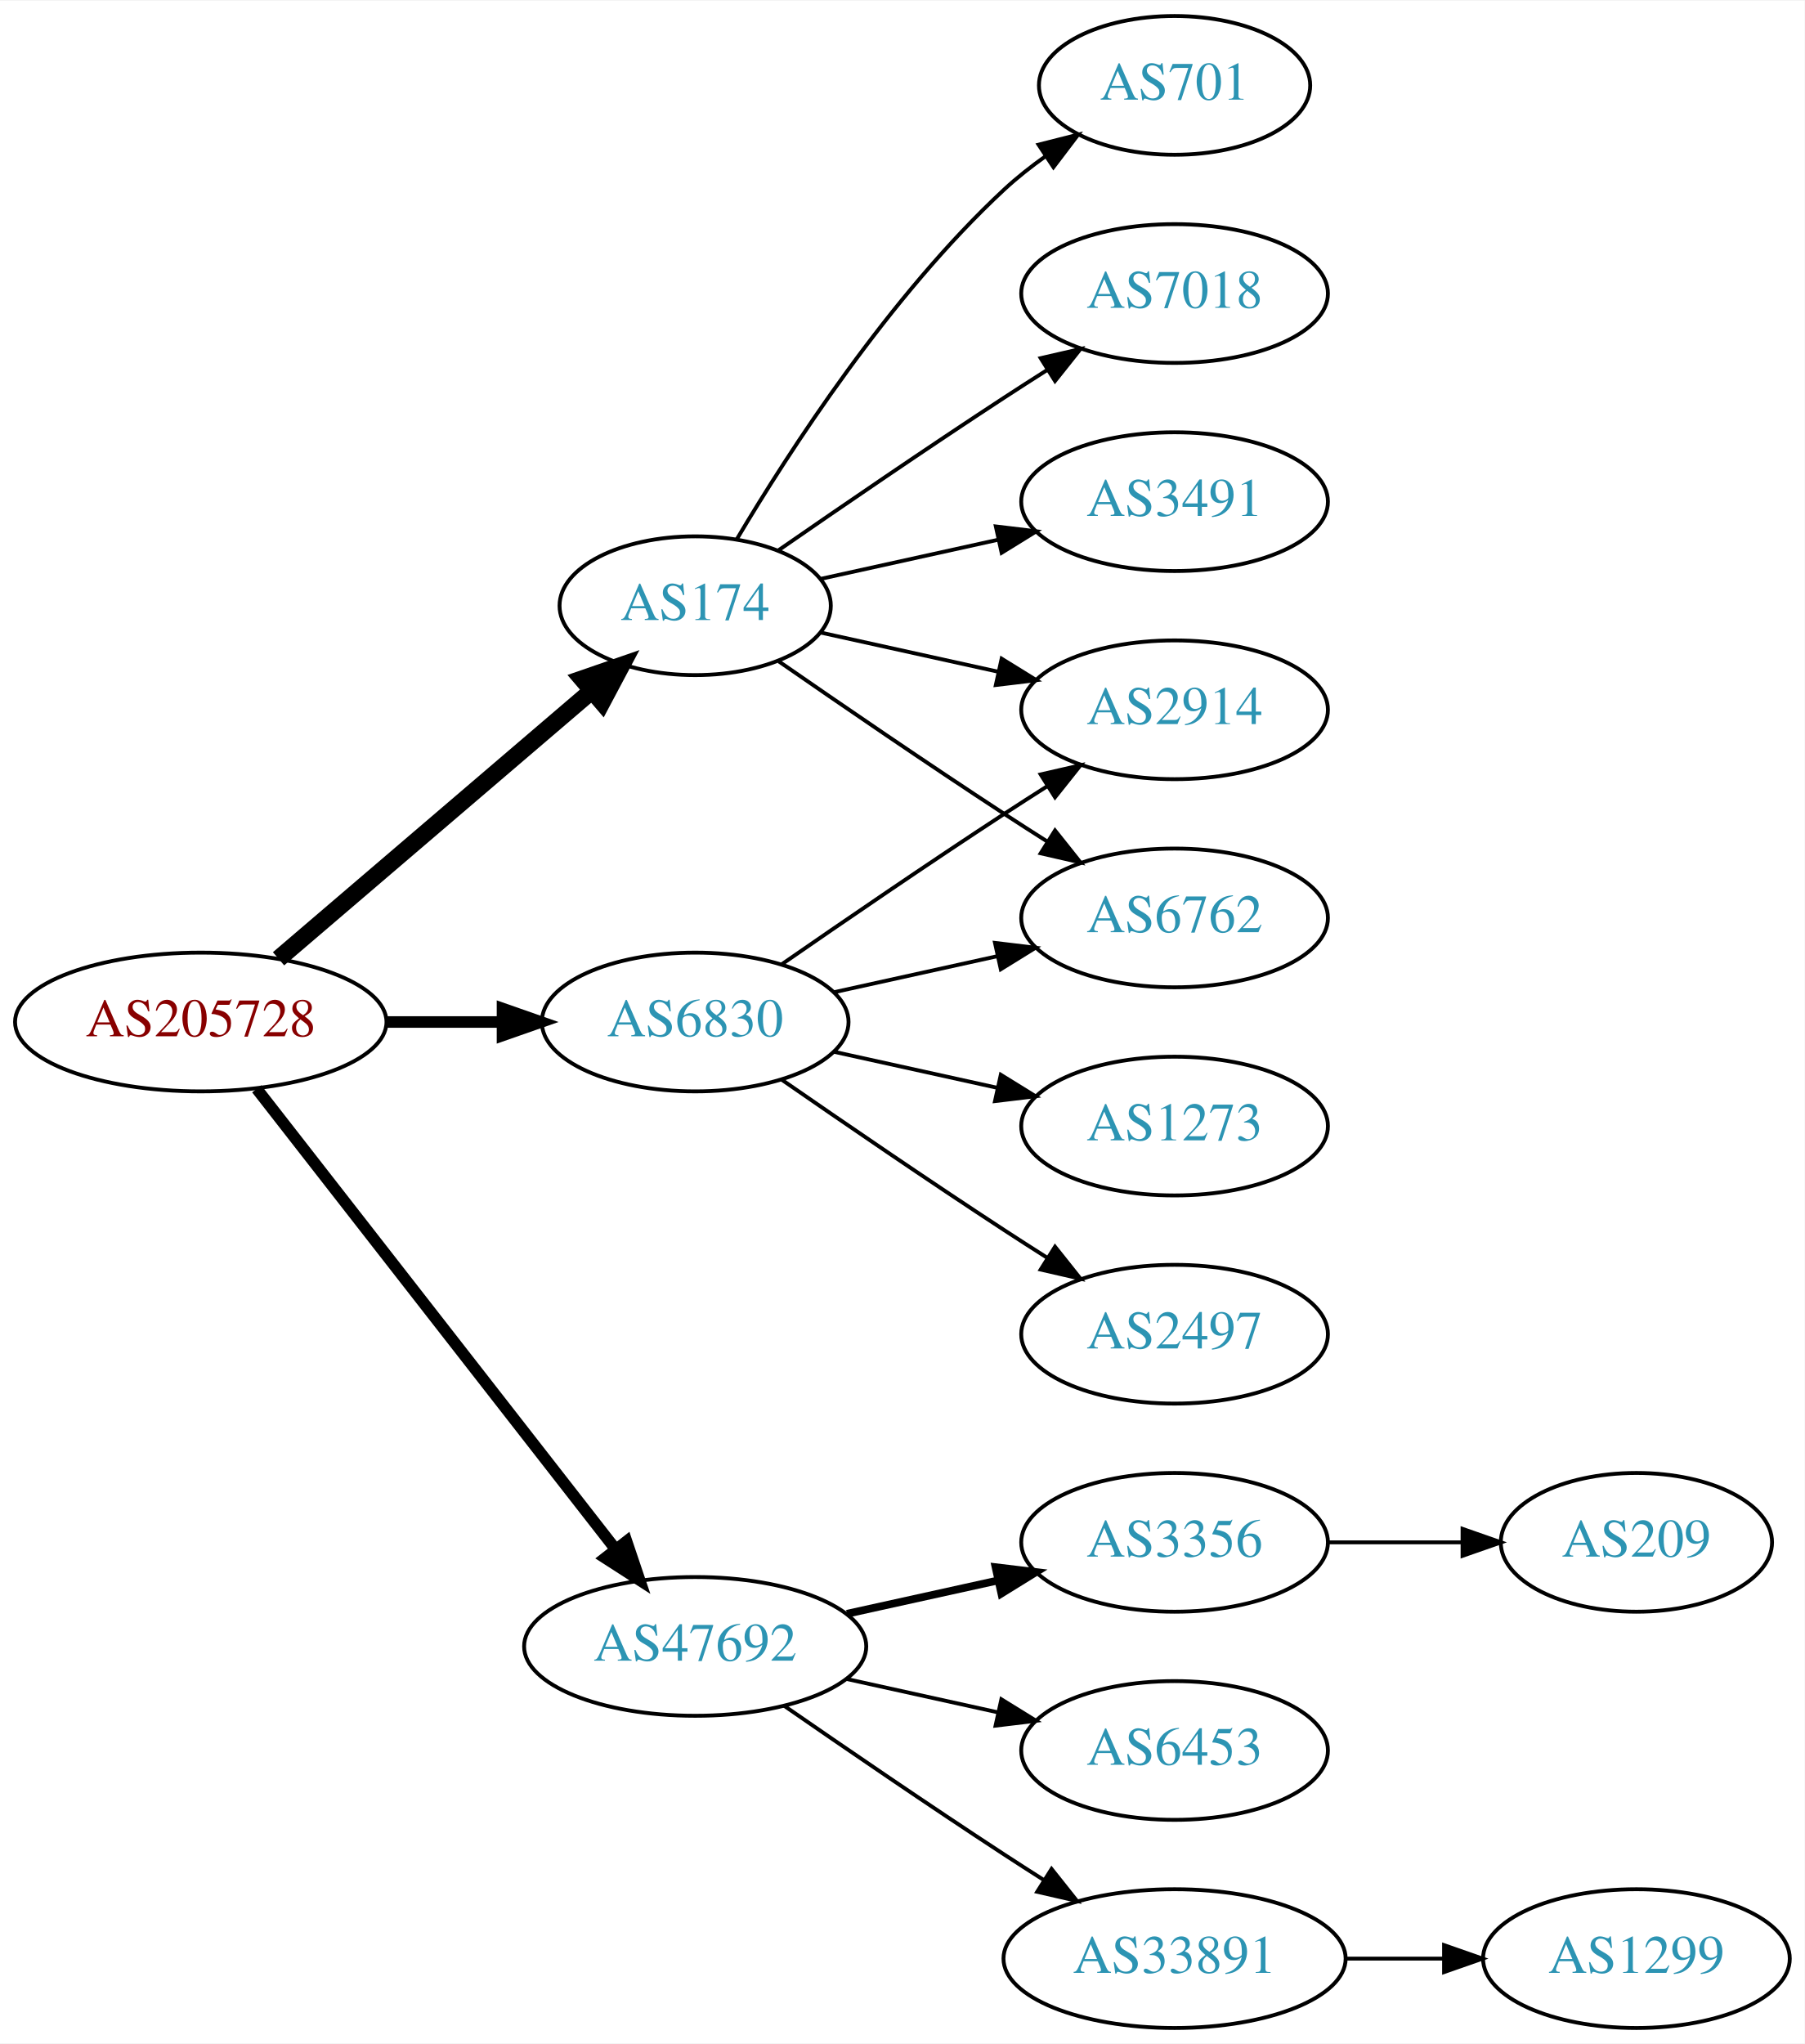
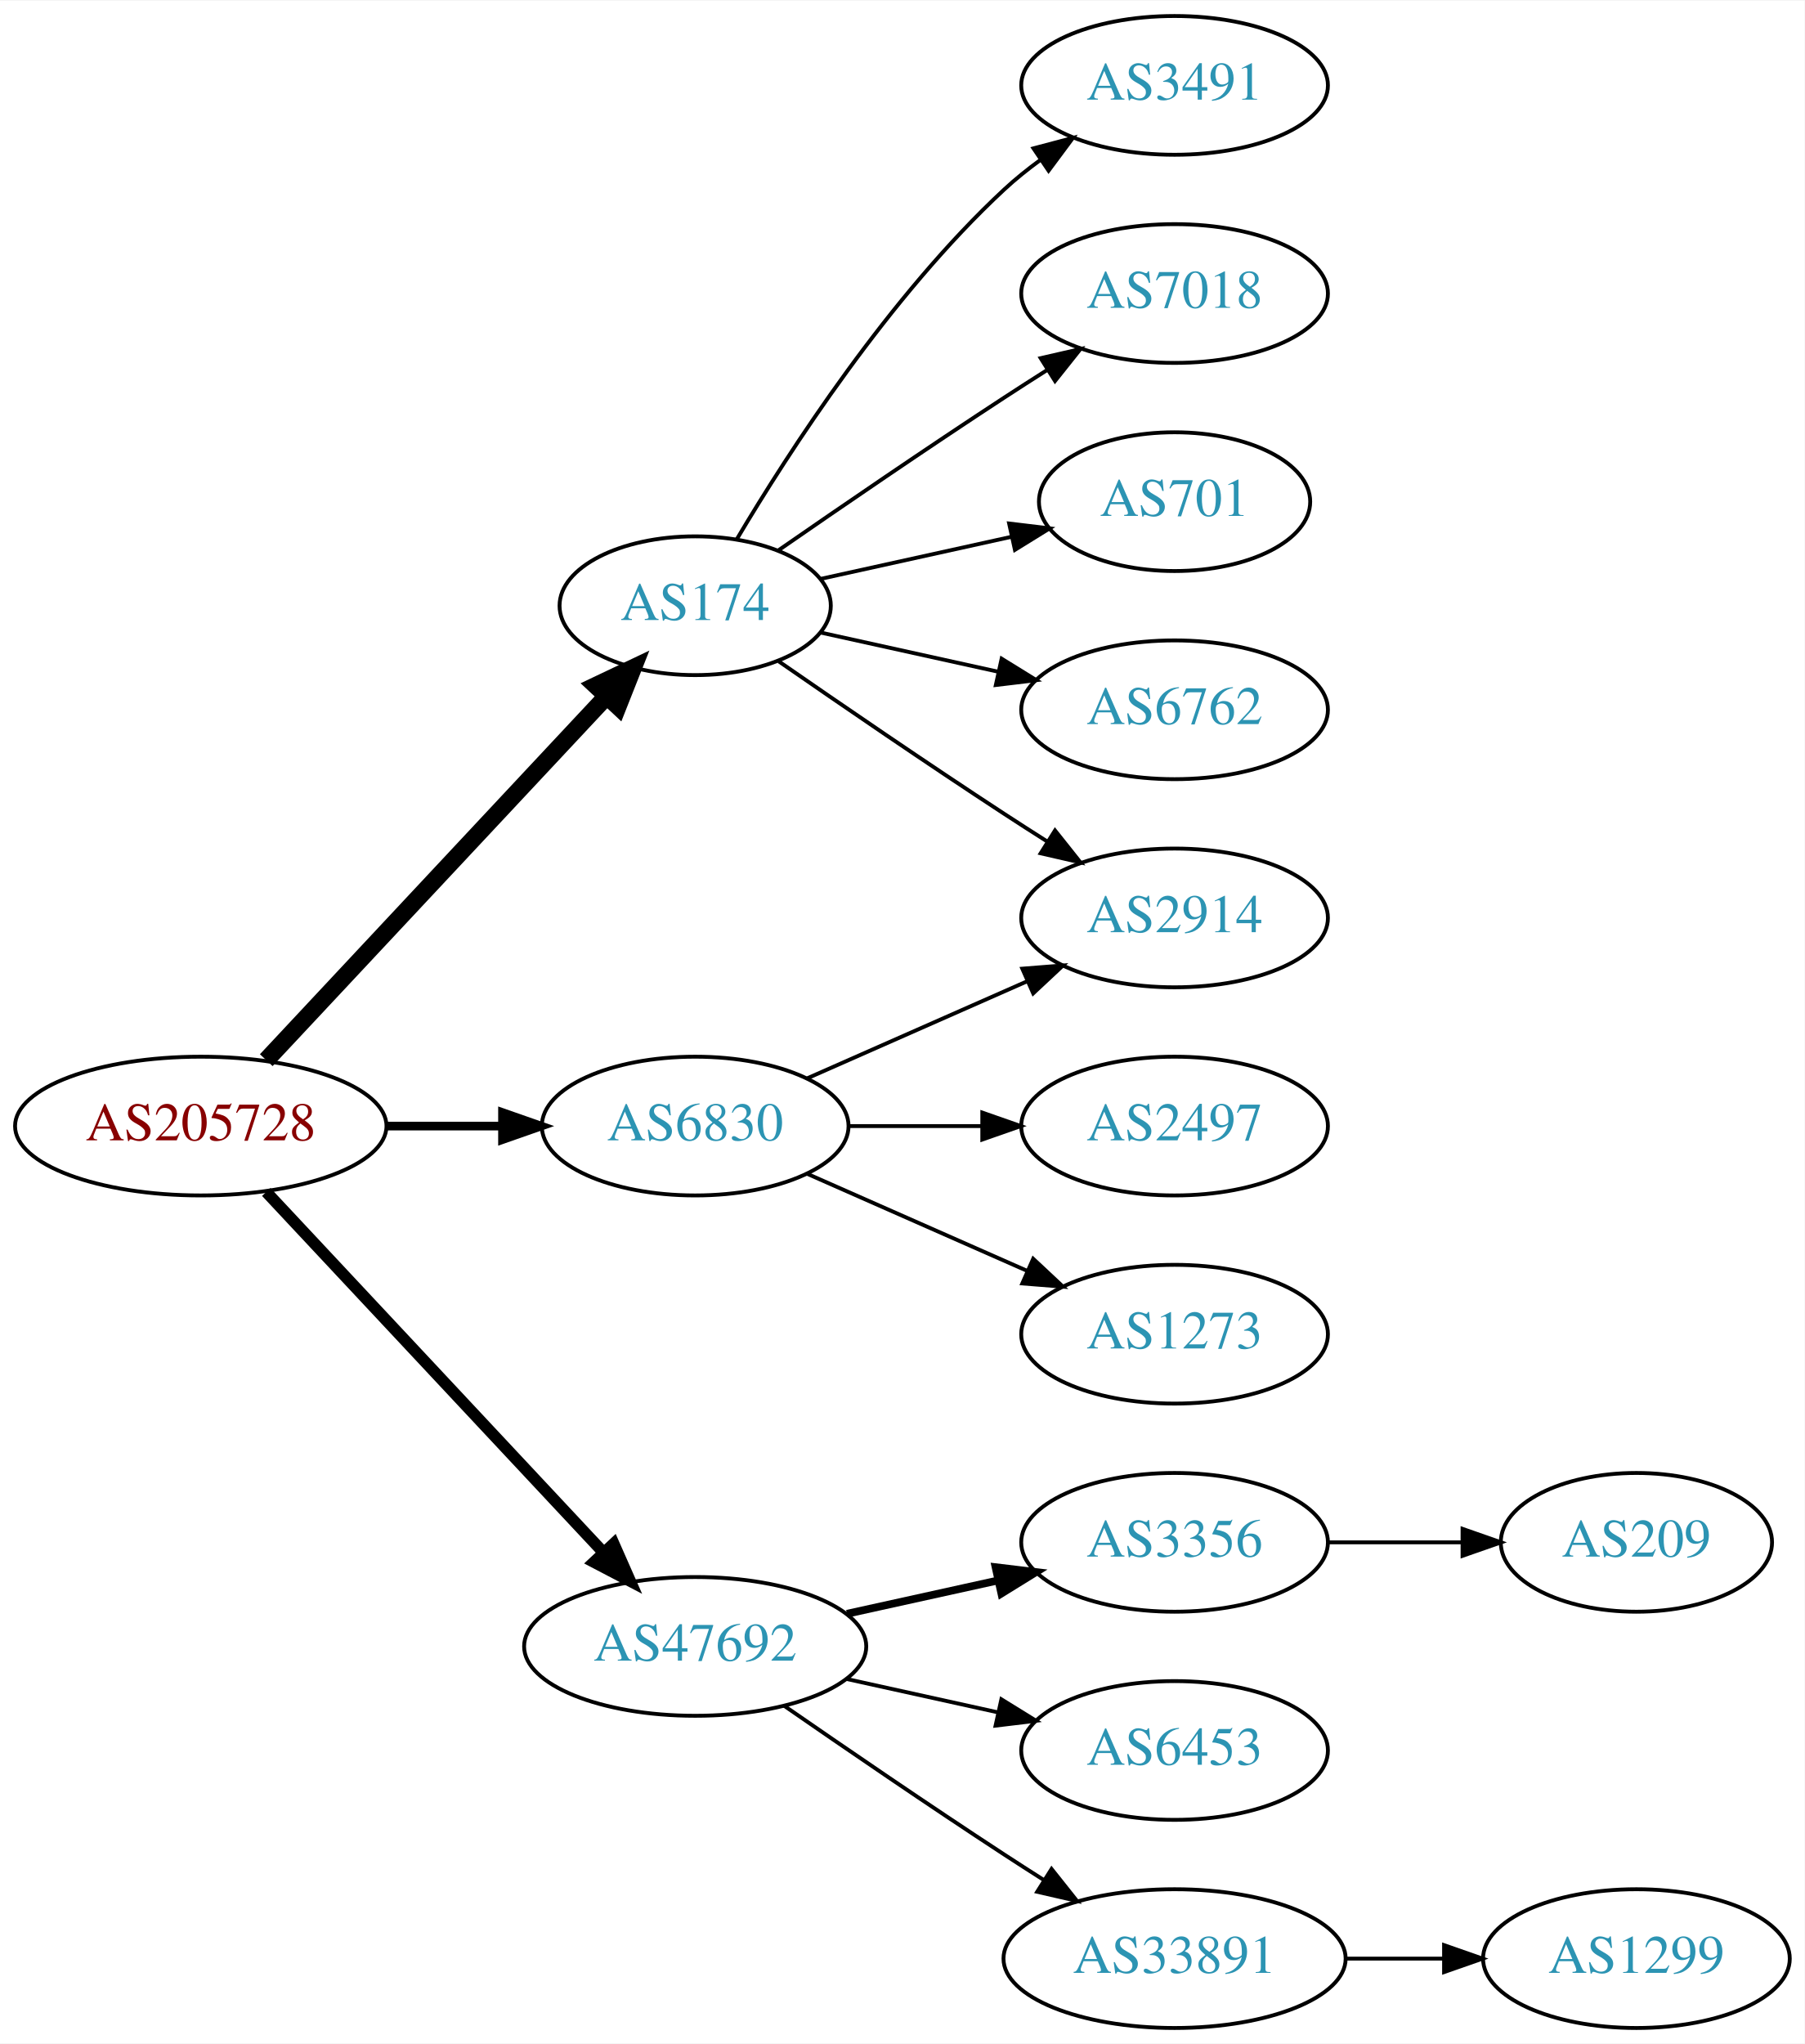
<svg xmlns="http://www.w3.org/2000/svg" xmlns:xlink="http://www.w3.org/1999/xlink" width="468pt" height="530pt" viewBox="0.00 0.00 468.27 530.00">
  <g id="graph0" class="graph" transform="scale(1 1) rotate(0) translate(4 526)">
    <polygon fill="white" stroke="none" points="-4,4 -4,-526 464.269,-526 464.269,4 -4,4" />
    <g id="node1" class="node">
      <g id="a_node1">
        <a xlink:href="/asn/205728" xlink:title="AS205728 ~ Cream Finance IT Austria GmbH [AT]">
-           <ellipse fill="#ffffff" stroke="black" cx="48.096" cy="-261" rx="48.192" ry="18" />
-           <text text-anchor="middle" x="48.096" y="-257.3" font-family="Times,serif" font-size="14.00" fill="#880000">AS205728</text>
+           <ellipse fill="#ffffff" stroke="black" cx="48.096" cy="-234" rx="48.192" ry="18" />
+           <text text-anchor="middle" x="48.096" y="-230.3" font-family="Times,serif" font-size="14.00" fill="#880000">AS205728</text>
        </a>
      </g>
    </g>
    <g id="node2" class="node">
      <g id="a_node2">
        <a xlink:href="/asn/174" xlink:title="AS174 ~ Cogent Communications [US]">
          <ellipse fill="#ffffff" stroke="black" cx="176.388" cy="-369" rx="35.194" ry="18" />
          <text text-anchor="middle" x="176.388" y="-365.3" font-family="Times,serif" font-size="14.00" fill="#2c94b3">AS174</text>
        </a>
      </g>
    </g>
    <g id="edge1" class="edge">
-       <path fill="none" stroke="black" stroke-width="4.5" d="M68.277,-277.403C89.975,-295.958 125.423,-326.272 149.547,-346.902" />
-       <polygon fill="black" stroke="black" stroke-width="4.5" points="147.098,-349.989 157.257,-353.496 152.216,-344.004 147.098,-349.989" />
+       <path fill="none" stroke="black" stroke-width="4.5" d="M65.091,-251.098C87.443,-274.991 128.107,-318.459 153.325,-345.416" />
+       <polygon fill="black" stroke="black" stroke-width="4.5" points="150.602,-348.269 160.309,-352.881 156.352,-342.889 150.602,-348.269" />
    </g>
    <g id="node3" class="node">
      <g id="a_node3">
        <a xlink:href="/asn/6830" xlink:title="AS6830 ~ LibertyGlobal [AT]">
-           <ellipse fill="#ffffff" stroke="black" cx="176.388" cy="-261" rx="39.794" ry="18" />
-           <text text-anchor="middle" x="176.388" y="-257.3" font-family="Times,serif" font-size="14.00" fill="#2c94b3">AS6830</text>
+           <ellipse fill="#ffffff" stroke="black" cx="176.388" cy="-234" rx="39.794" ry="18" />
+           <text text-anchor="middle" x="176.388" y="-230.3" font-family="Times,serif" font-size="14.00" fill="#2c94b3">AS6830</text>
        </a>
      </g>
    </g>
    <g id="edge2" class="edge">
-       <path fill="none" stroke="black" stroke-width="3" d="M96.481,-261C106.248,-261 116.551,-261 126.373,-261" />
-       <polygon fill="black" stroke="black" stroke-width="3" points="126.393,-264.5 136.393,-261 126.393,-257.5 126.393,-264.5" />
+       <path fill="none" stroke="black" stroke-width="2.25" d="M96.481,-234C106.248,-234 116.551,-234 126.373,-234" />
+       <polygon fill="black" stroke="black" stroke-width="2.25" points="126.393,-237.5 136.393,-234 126.393,-230.5 126.393,-237.5" />
    </g>
    <g id="node4" class="node">
      <g id="a_node4">
        <a xlink:href="/asn/47692" xlink:title="AS47692 ~ Nessus GmbH [AT]">
          <ellipse fill="#ffffff" stroke="black" cx="176.388" cy="-99" rx="44.393" ry="18" />
          <text text-anchor="middle" x="176.388" y="-95.3" font-family="Times,serif" font-size="14.00" fill="#2c94b3">AS47692</text>
        </a>
      </g>
    </g>
    <g id="edge3" class="edge">
-       <path fill="none" stroke="black" stroke-width="3" d="M62.611,-243.663C84.925,-215.04 129.574,-157.767 155.498,-124.514" />
-       <polygon fill="black" stroke="black" stroke-width="3" points="158.581,-126.251 161.969,-116.212 153.061,-121.947 158.581,-126.251" />
+       <path fill="none" stroke="black" stroke-width="3" d="M65.091,-216.902C87.201,-193.267 127.23,-150.478 152.501,-123.464" />
+       <polygon fill="black" stroke="black" stroke-width="3" points="155.247,-125.653 159.522,-115.959 150.135,-120.871 155.247,-125.653" />
    </g>
    <g id="node5" class="node">
      <g id="a_node5">
-         <a xlink:href="/asn/701" xlink:title="AS701 ~ UUNET [US]">
-           <ellipse fill="#ffffff" stroke="black" cx="300.78" cy="-504" rx="35.194" ry="18" />
-           <text text-anchor="middle" x="300.78" y="-500.3" font-family="Times,serif" font-size="14.00" fill="#2c94b3">AS701</text>
+         <a xlink:href="/asn/2914" xlink:title="AS2914 ~ NTT America, Inc. [US]">
+           <ellipse fill="#ffffff" stroke="black" cx="300.78" cy="-288" rx="39.794" ry="18" />
+           <text text-anchor="middle" x="300.78" y="-284.3" font-family="Times,serif" font-size="14.00" fill="#2c94b3">AS2914</text>
        </a>
      </g>
    </g>
    <g id="edge4" class="edge">
-       <path fill="none" stroke="black" d="M187.201,-386.279C200.706,-409.011 226.766,-449.314 256.584,-477 259.881,-480.061 263.573,-482.972 267.374,-485.672" />
-       <polygon fill="black" stroke="black" points="265.485,-488.619 275.756,-491.22 269.349,-482.781 265.485,-488.619" />
+       <path fill="none" stroke="black" d="M198.079,-354.56C213.97,-343.551 236.52,-328.103 256.584,-315 260.166,-312.661 263.936,-310.241 267.696,-307.856" />
+       <polygon fill="black" stroke="black" points="269.759,-310.693 276.357,-302.404 266.03,-304.769 269.759,-310.693" />
    </g>
    <g id="node6" class="node">
      <g id="a_node6">
-         <a xlink:href="/asn/2914" xlink:title="AS2914 ~ NTT America, Inc. [US]">
-           <ellipse fill="#ffffff" stroke="black" cx="300.78" cy="-342" rx="39.794" ry="18" />
-           <text text-anchor="middle" x="300.78" y="-338.3" font-family="Times,serif" font-size="14.00" fill="#2c94b3">AS2914</text>
+         <a xlink:href="/asn/3491" xlink:title="AS3491 ~ PCCW Global, Inc. [US]">
+           <ellipse fill="#ffffff" stroke="black" cx="300.78" cy="-504" rx="39.794" ry="18" />
+           <text text-anchor="middle" x="300.78" y="-500.3" font-family="Times,serif" font-size="14.00" fill="#2c94b3">AS3491</text>
        </a>
      </g>
    </g>
    <g id="edge5" class="edge">
-       <path fill="none" stroke="black" d="M208.907,-362.047C222.967,-358.945 239.785,-355.235 255.109,-351.854" />
-       <polygon fill="black" stroke="black" points="255.908,-355.262 264.919,-349.69 254.4,-348.427 255.908,-355.262" />
+       <path fill="none" stroke="black" d="M187.201,-386.279C200.706,-409.011 226.766,-449.314 256.584,-477 259.49,-479.699 262.703,-482.28 266.027,-484.703" />
+       <polygon fill="black" stroke="black" points="264.162,-487.667 274.405,-490.375 268.087,-481.87 264.162,-487.667" />
    </g>
    <g id="node7" class="node">
      <g id="a_node7">
-         <a xlink:href="/asn/6762" xlink:title="AS6762 ~ TELECOM ITALIA SPARKLE S.p.A. [IT]">
-           <ellipse fill="#ffffff" stroke="black" cx="300.78" cy="-288" rx="39.794" ry="18" />
-           <text text-anchor="middle" x="300.78" y="-284.3" font-family="Times,serif" font-size="14.00" fill="#2c94b3">AS6762</text>
-         </a>
-       </g>
-     </g>
-     <g id="edge6" class="edge">
-       <path fill="none" stroke="black" d="M198.079,-354.56C213.97,-343.551 236.52,-328.103 256.584,-315 260.166,-312.661 263.936,-310.241 267.696,-307.856" />
-       <polygon fill="black" stroke="black" points="269.759,-310.693 276.357,-302.404 266.03,-304.769 269.759,-310.693" />
-     </g>
-     <g id="node8" class="node">
-       <g id="a_node8">
        <a xlink:href="/asn/7018" xlink:title="AS7018 ~ AT&amp;T Services, Inc. [US]">
          <ellipse fill="#ffffff" stroke="black" cx="300.78" cy="-450" rx="39.794" ry="18" />
          <text text-anchor="middle" x="300.78" y="-446.3" font-family="Times,serif" font-size="14.00" fill="#2c94b3">AS7018</text>
        </a>
      </g>
    </g>
-     <g id="edge7" class="edge">
+     <g id="edge6" class="edge">
      <path fill="none" stroke="black" d="M198.079,-383.44C213.97,-394.449 236.52,-409.897 256.584,-423 260.166,-425.339 263.936,-427.759 267.696,-430.144" />
      <polygon fill="black" stroke="black" points="266.03,-433.231 276.357,-435.596 269.759,-427.307 266.03,-433.231" />
    </g>
+     <g id="node8" class="node">
+       <g id="a_node8">
+         <a xlink:href="/asn/701" xlink:title="AS701 ~ UUNET [US]">
+           <ellipse fill="#ffffff" stroke="black" cx="300.78" cy="-396" rx="35.194" ry="18" />
+           <text text-anchor="middle" x="300.78" y="-392.3" font-family="Times,serif" font-size="14.00" fill="#2c94b3">AS701</text>
+         </a>
+       </g>
+     </g>
+     <g id="edge7" class="edge">
+       <path fill="none" stroke="black" d="M208.907,-375.953C224.039,-379.292 242.367,-383.335 258.587,-386.913" />
+       <polygon fill="black" stroke="black" points="257.848,-390.334 268.367,-389.07 259.356,-383.498 257.848,-390.334" />
+     </g>
    <g id="node9" class="node">
      <g id="a_node9">
-         <a xlink:href="/asn/3491" xlink:title="AS3491 ~ PCCW Global, Inc. [US]">
-           <ellipse fill="#ffffff" stroke="black" cx="300.78" cy="-396" rx="39.794" ry="18" />
-           <text text-anchor="middle" x="300.78" y="-392.3" font-family="Times,serif" font-size="14.00" fill="#2c94b3">AS3491</text>
+         <a xlink:href="/asn/6762" xlink:title="AS6762 ~ TELECOM ITALIA SPARKLE S.p.A. [IT]">
+           <ellipse fill="#ffffff" stroke="black" cx="300.78" cy="-342" rx="39.794" ry="18" />
+           <text text-anchor="middle" x="300.78" y="-338.3" font-family="Times,serif" font-size="14.00" fill="#2c94b3">AS6762</text>
        </a>
      </g>
    </g>
    <g id="edge8" class="edge">
-       <path fill="none" stroke="black" d="M208.907,-375.953C222.967,-379.055 239.785,-382.765 255.109,-386.146" />
-       <polygon fill="black" stroke="black" points="254.4,-389.573 264.919,-388.31 255.908,-382.738 254.4,-389.573" />
+       <path fill="none" stroke="black" d="M208.907,-362.047C222.967,-358.945 239.785,-355.235 255.109,-351.854" />
+       <polygon fill="black" stroke="black" points="255.908,-355.262 264.919,-349.69 254.4,-348.427 255.908,-355.262" />
    </g>
-     <g id="edge11" class="edge">
-       <path fill="none" stroke="black" d="M198.745,-275.901C214.596,-286.877 236.799,-302.079 256.584,-315 260.166,-317.339 263.936,-319.759 267.696,-322.144" />
-       <polygon fill="black" stroke="black" points="266.03,-325.231 276.357,-327.596 269.759,-319.307 266.03,-325.231" />
-     </g>
-     <g id="edge10" class="edge">
-       <path fill="none" stroke="black" d="M212.46,-268.737C225.647,-271.646 240.827,-274.995 254.793,-278.076" />
-       <polygon fill="black" stroke="black" points="254.183,-281.525 264.702,-280.262 255.691,-274.69 254.183,-281.525" />
+     <g id="edge9" class="edge">
+       <path fill="none" stroke="black" d="M205.467,-246.389C222.415,-253.866 244.212,-263.483 262.581,-271.588" />
+       <polygon fill="black" stroke="black" points="261.269,-274.834 271.831,-275.669 264.095,-268.43 261.269,-274.834" />
    </g>
    <g id="node10" class="node">
      <g id="a_node10">
-         <a xlink:href="/asn/1273" xlink:title="AS1273 ~ Vodafone Group PLC [EU]">
+         <a xlink:href="/asn/2497" xlink:title="AS2497 ~ Internet Initiative Japan Inc. [JP]">
          <ellipse fill="#ffffff" stroke="black" cx="300.78" cy="-234" rx="39.794" ry="18" />
-           <text text-anchor="middle" x="300.78" y="-230.3" font-family="Times,serif" font-size="14.00" fill="#2c94b3">AS1273</text>
+           <text text-anchor="middle" x="300.78" y="-230.3" font-family="Times,serif" font-size="14.00" fill="#2c94b3">AS2497</text>
        </a>
      </g>
    </g>
-     <g id="edge9" class="edge">
-       <path fill="none" stroke="black" d="M212.46,-253.263C225.647,-250.354 240.827,-247.005 254.793,-243.924" />
-       <polygon fill="black" stroke="black" points="255.691,-247.31 264.702,-241.738 254.183,-240.475 255.691,-247.31" />
+     <g id="edge10" class="edge">
+       <path fill="none" stroke="black" d="M216.113,-234C227.052,-234 239.102,-234 250.568,-234" />
+       <polygon fill="black" stroke="black" points="250.886,-237.5 260.886,-234 250.886,-230.5 250.886,-237.5" />
    </g>
    <g id="node11" class="node">
      <g id="a_node11">
-         <a xlink:href="/asn/2497" xlink:title="AS2497 ~ Internet Initiative Japan Inc. [JP]">
+         <a xlink:href="/asn/1273" xlink:title="AS1273 ~ Vodafone Group PLC [EU]">
          <ellipse fill="#ffffff" stroke="black" cx="300.78" cy="-180" rx="39.794" ry="18" />
-           <text text-anchor="middle" x="300.78" y="-176.3" font-family="Times,serif" font-size="14.00" fill="#2c94b3">AS2497</text>
+           <text text-anchor="middle" x="300.78" y="-176.3" font-family="Times,serif" font-size="14.00" fill="#2c94b3">AS1273</text>
        </a>
      </g>
    </g>
-     <g id="edge12" class="edge">
-       <path fill="none" stroke="black" d="M198.745,-246.099C214.596,-235.123 236.799,-219.921 256.584,-207 260.166,-204.661 263.936,-202.241 267.696,-199.856" />
-       <polygon fill="black" stroke="black" points="269.759,-202.693 276.357,-194.404 266.03,-196.769 269.759,-202.693" />
+     <g id="edge11" class="edge">
+       <path fill="none" stroke="black" d="M205.467,-221.611C222.415,-214.134 244.212,-204.517 262.581,-196.412" />
+       <polygon fill="black" stroke="black" points="264.095,-199.57 271.831,-192.331 261.269,-193.166 264.095,-199.57" />
    </g>
    <g id="node12" class="node">
      <g id="a_node12">
        <a xlink:href="/asn/3356" xlink:title="AS3356 ~ Level 3 Parent, LLC [US]">
          <ellipse fill="#ffffff" stroke="black" cx="300.78" cy="-126" rx="39.794" ry="18" />
          <text text-anchor="middle" x="300.78" y="-122.3" font-family="Times,serif" font-size="14.00" fill="#2c94b3">AS3356</text>
        </a>
      </g>
    </g>
-     <g id="edge13" class="edge">
+     <g id="edge12" class="edge">
      <path fill="none" stroke="black" stroke-width="2" d="M215.777,-107.469C228.168,-110.202 242.015,-113.257 254.836,-116.085" />
      <polygon fill="black" stroke="black" stroke-width="2" points="254.331,-119.558 264.85,-118.295 255.839,-112.722 254.331,-119.558" />
    </g>
    <g id="node13" class="node">
      <g id="a_node13">
        <a xlink:href="/asn/6453" xlink:title="AS6453 ~ TATA COMMUNICATIONS (AMERICA) INC [US]">
          <ellipse fill="#ffffff" stroke="black" cx="300.78" cy="-72" rx="39.794" ry="18" />
          <text text-anchor="middle" x="300.78" y="-68.3" font-family="Times,serif" font-size="14.00" fill="#2c94b3">AS6453</text>
        </a>
      </g>
    </g>
-     <g id="edge14" class="edge">
+     <g id="edge13" class="edge">
      <path fill="none" stroke="black" d="M215.777,-90.531C228.168,-87.798 242.015,-84.743 254.836,-81.915" />
      <polygon fill="black" stroke="black" points="255.839,-85.278 264.85,-79.706 254.331,-78.442 255.839,-85.278" />
    </g>
    <g id="node14" class="node">
      <g id="a_node14">
        <a xlink:href="/asn/33891" xlink:title="AS33891 ~ CORE-BACKBONE GMBH GLOBAL NETWORK [DE]">
          <ellipse fill="#ffffff" stroke="black" cx="300.78" cy="-18" rx="44.393" ry="18" />
          <text text-anchor="middle" x="300.78" y="-14.3" font-family="Times,serif" font-size="14.00" fill="#2c94b3">AS33891</text>
        </a>
      </g>
    </g>
-     <g id="edge15" class="edge">
+     <g id="edge14" class="edge">
      <path fill="none" stroke="black" d="M199.418,-83.633C215.221,-72.695 237.077,-57.739 256.584,-45 259.904,-42.831 263.387,-40.594 266.873,-38.379" />
      <polygon fill="black" stroke="black" points="268.862,-41.262 275.455,-32.968 265.129,-35.34 268.862,-41.262" />
    </g>
    <g id="node15" class="node">
      <g id="a_node15">
        <a xlink:href="/asn/209" xlink:title="AS209 ~ CenturyLink Communications, LLC [US]">
          <ellipse fill="#ffffff" stroke="black" cx="420.622" cy="-126" rx="35.194" ry="18" />
          <text text-anchor="middle" x="420.622" y="-122.3" font-family="Times,serif" font-size="14.00" fill="#2c94b3">AS209</text>
        </a>
      </g>
    </g>
-     <g id="edge16" class="edge">
+     <g id="edge15" class="edge">
      <path fill="none" stroke="black" d="M340.692,-126C351.779,-126 363.939,-126 375.321,-126" />
      <polygon fill="black" stroke="black" points="375.503,-129.5 385.503,-126 375.503,-122.5 375.503,-129.5" />
    </g>
    <g id="node16" class="node">
      <g id="a_node16">
        <a xlink:href="/asn/1299" xlink:title="AS1299 ~ Telia Carrier [EU]">
          <ellipse fill="#ffffff" stroke="black" cx="420.622" cy="-18" rx="39.794" ry="18" />
          <text text-anchor="middle" x="420.622" y="-14.3" font-family="Times,serif" font-size="14.00" fill="#2c94b3">AS1299</text>
        </a>
      </g>
    </g>
-     <g id="edge17" class="edge">
+     <g id="edge16" class="edge">
      <path fill="none" stroke="black" d="M344.991,-18C353.303,-18 362.066,-18 370.548,-18" />
      <polygon fill="black" stroke="black" points="370.707,-21.5 380.707,-18 370.707,-14.5 370.707,-21.5" />
    </g>
  </g>
</svg>
